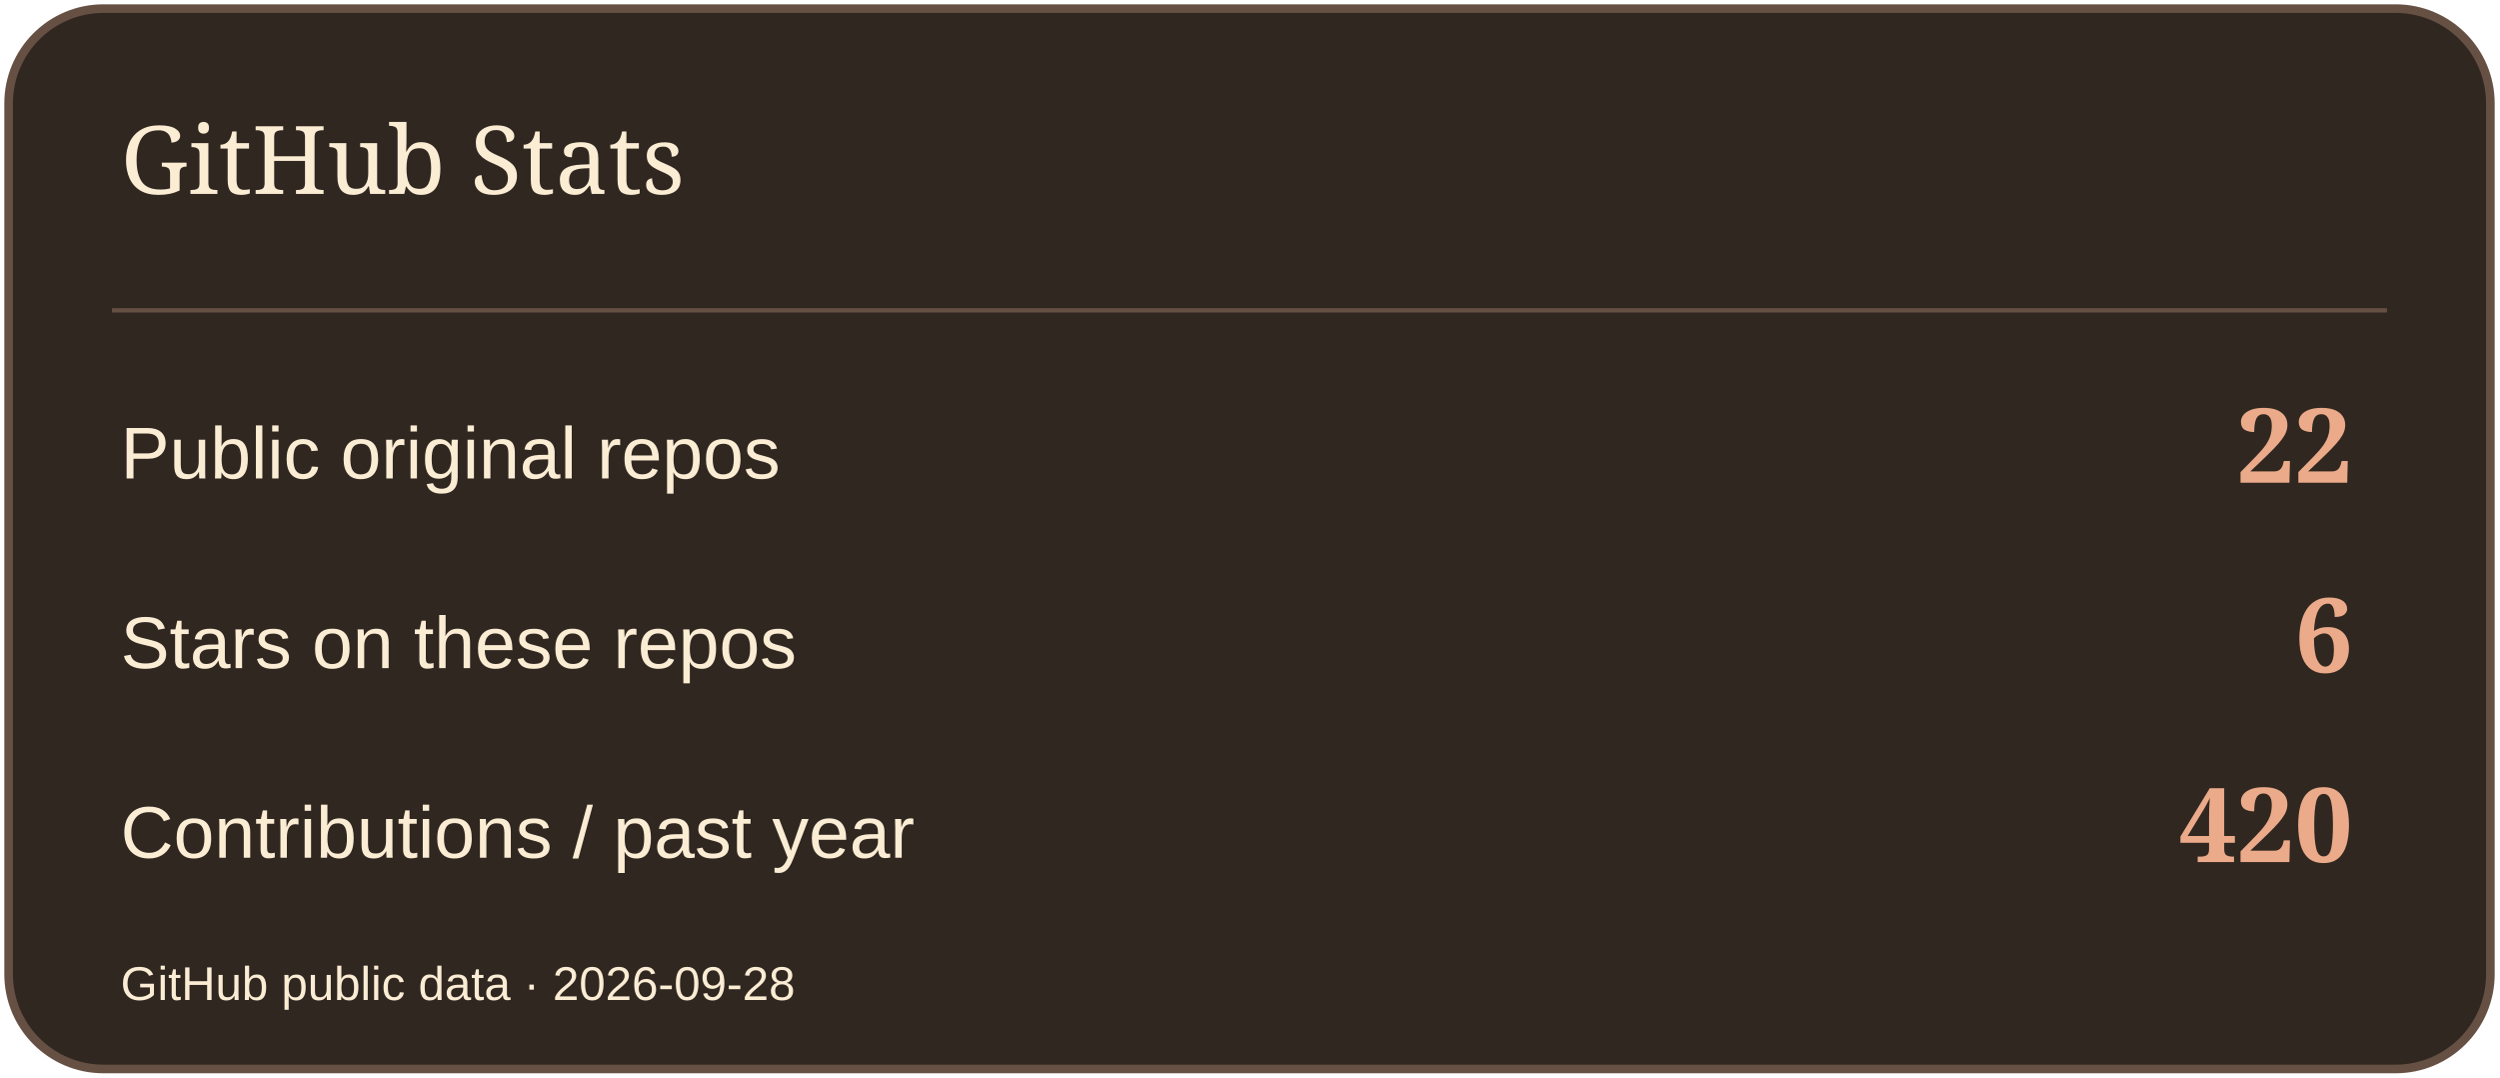
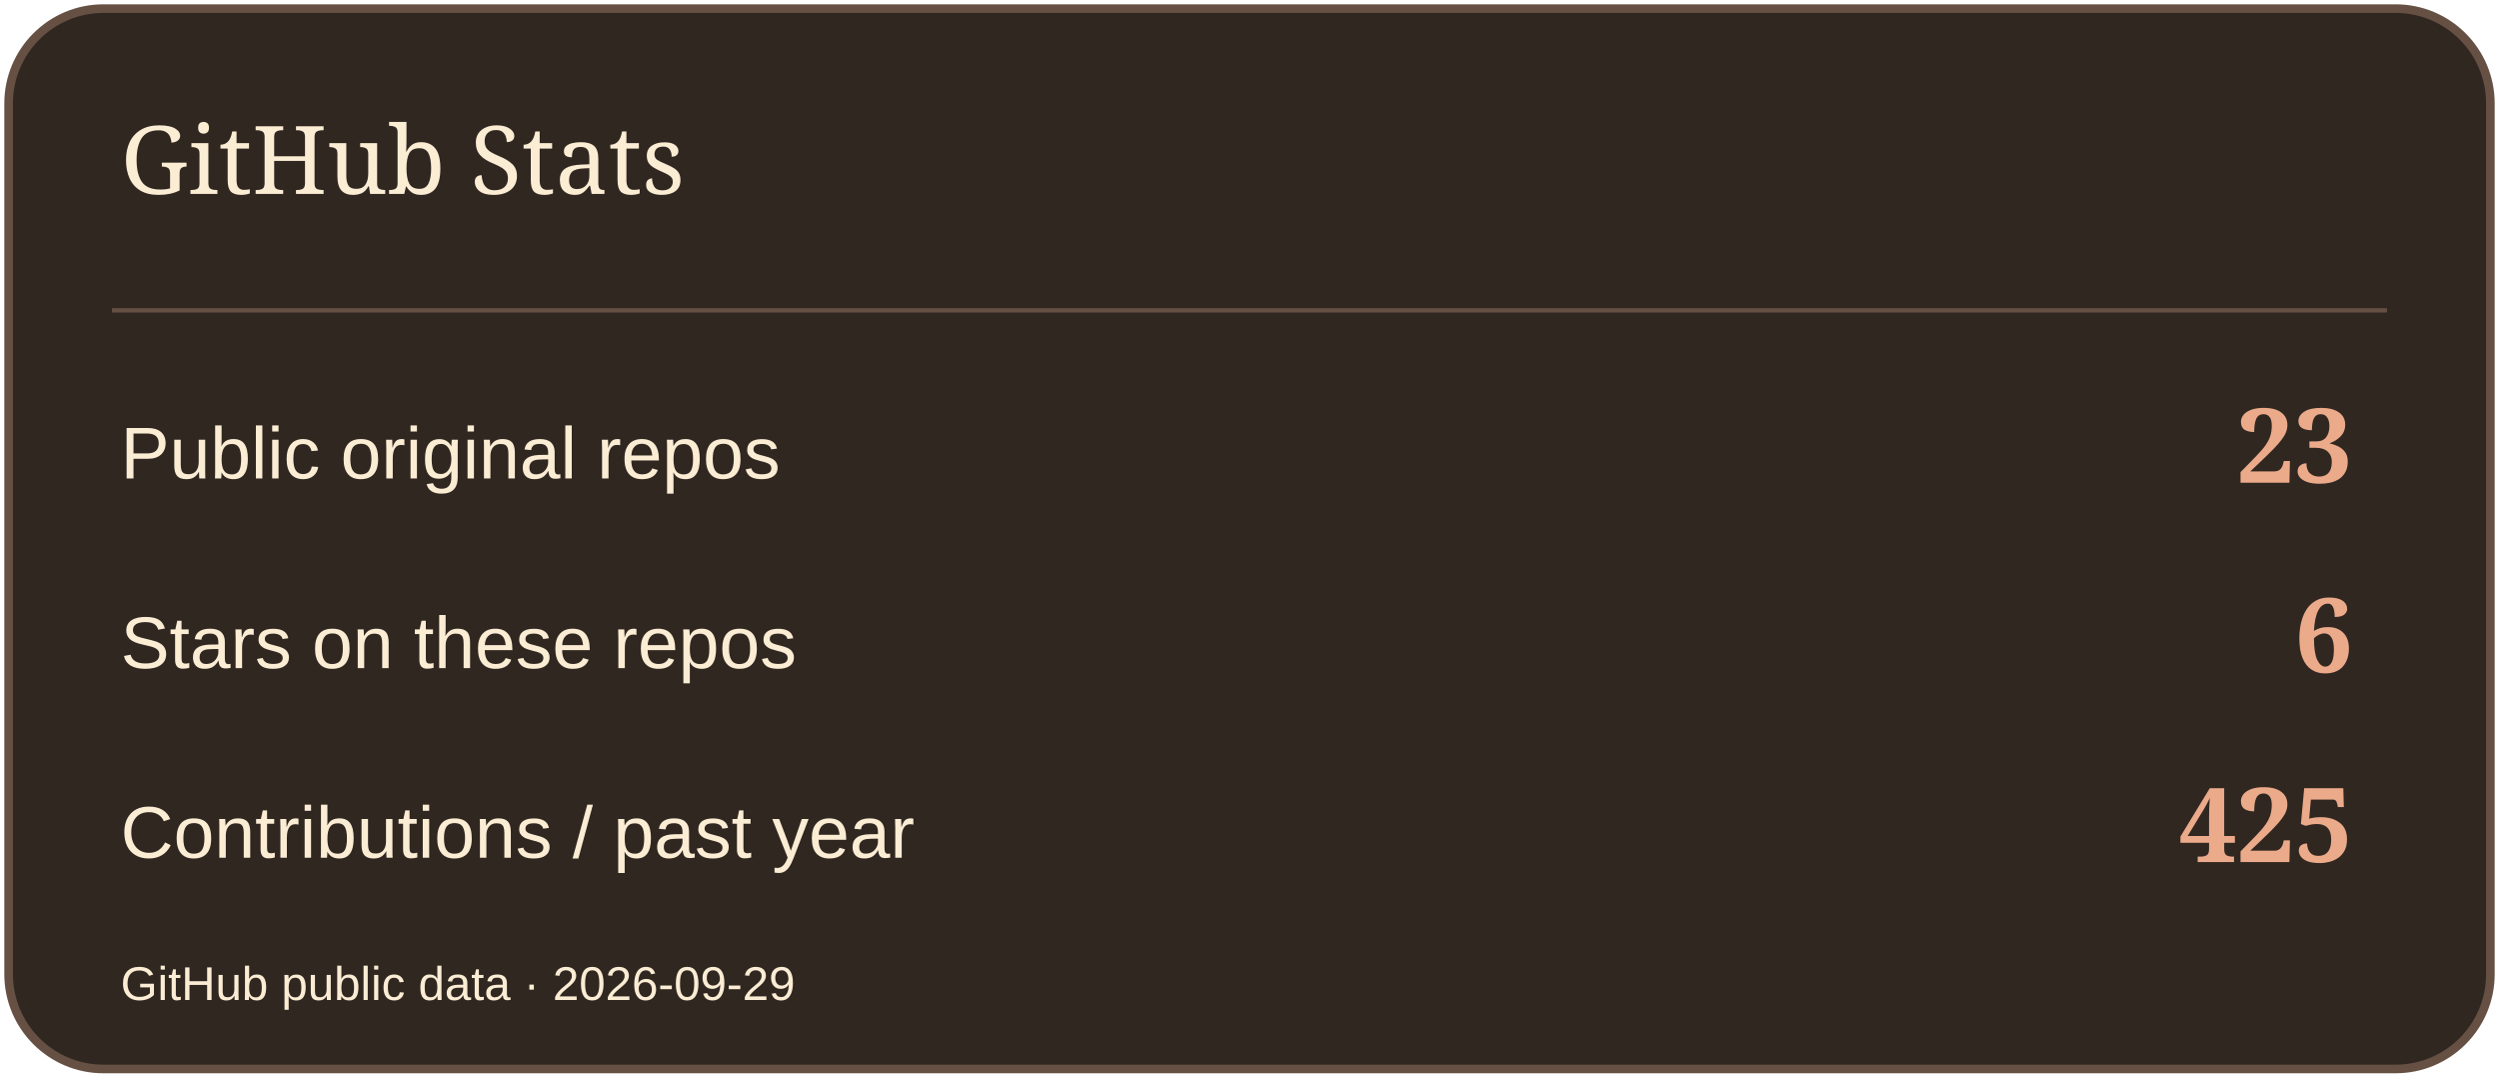
<svg xmlns="http://www.w3.org/2000/svg" width="580" height="250" viewBox="0 0 580 250" role="img" aria-label="GitHub Stats">
  <rect x="2" y="2" width="576" height="246" rx="22" fill="#302721" stroke="#665043" stroke-width="2" />
  <path d="M26 72H554" stroke="#665043" />
  <text x="28" y="45" font-size="22" fill="#FBECD4" font-family="Georgia,serif">GitHub Stats</text>
  <text x="28" y="111" font-size="17" fill="#FBECD4" font-family="Arial,sans-serif">Public original repos</text>
-   <text x="546" y="112" font-size="24" fill="#EBAA89" font-family="Georgia,serif" text-anchor="end" font-weight="700">22</text>
+   <text x="546" y="112" font-size="24" fill="#EBAA89" font-family="Georgia,serif" text-anchor="end" font-weight="700">23</text>
  <text x="28" y="155" font-size="17" fill="#FBECD4" font-family="Arial,sans-serif">Stars on these repos</text>
  <text x="546" y="156" font-size="24" fill="#EBAA89" font-family="Georgia,serif" text-anchor="end" font-weight="700">6</text>
  <text x="28" y="199" font-size="17" fill="#FBECD4" font-family="Arial,sans-serif">Contributions / past year</text>
-   <text x="546" y="200" font-size="24" fill="#EBAA89" font-family="Georgia,serif" text-anchor="end" font-weight="700">420</text>
-   <text x="28" y="232" font-size="11" fill="#FBECD4" font-family="Arial,sans-serif">GitHub public data · 2026-09-28</text>
+   <text x="546" y="200" font-size="24" fill="#EBAA89" font-family="Georgia,serif" text-anchor="end" font-weight="700">425</text>
+   <text x="28" y="232" font-size="11" fill="#FBECD4" font-family="Arial,sans-serif">GitHub public data · 2026-09-29</text>
</svg>
